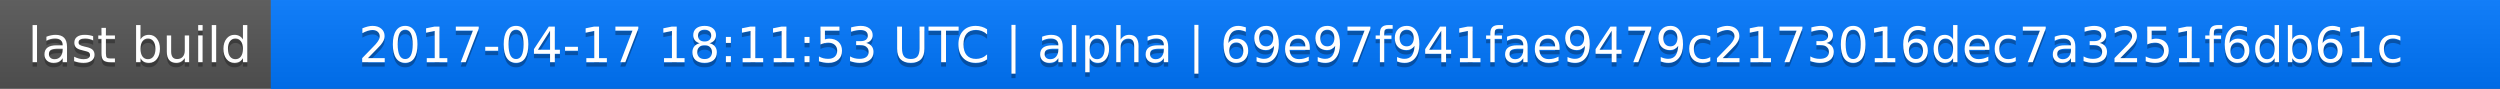
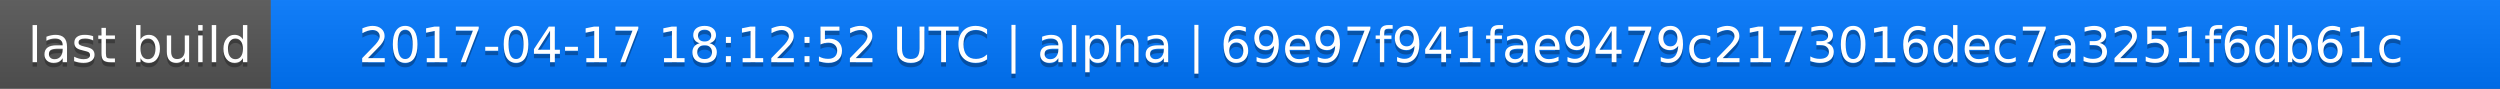
<svg xmlns="http://www.w3.org/2000/svg" width="563" height="20">
  <linearGradient id="a" x2="0" y2="100%">
    <stop offset="0" stop-color="#bbb" stop-opacity=".1" />
    <stop offset="1" stop-opacity=".1" />
  </linearGradient>
  <rect rx="0" width="563" height="20" fill="#555" />
  <rect rx="0" x="61" width="502" height="20" fill="#07f" />
  <path fill="#07f" d="M61 0h4v20h-4z" />
  <rect rx="0" width="563" height="20" fill="url(#a)" />
  <g fill="#fff" text-anchor="middle" font-family="DejaVu Sans,Verdana,Geneva,sans-serif" font-size="11">
    <text x="31.5" y="15" fill="#010101" fill-opacity=".3">last build</text>
    <text x="31.5" y="14">last build</text>
-     <text x="311" y="15" fill="#010101" fill-opacity=".3">2017-04-17 18:11:53 UTC | alpha | 69e97f941fae9479c2173016dec7a3251f6db61c</text>
-     <text x="311" y="14">2017-04-17 18:11:53 UTC | alpha | 69e97f941fae9479c2173016dec7a3251f6db61c</text>
+     <text x="311" y="15" fill="#010101" fill-opacity=".3">2017-04-17 18:12:52 UTC | alpha | 69e97f941fae9479c2173016dec7a3251f6db61c</text>
+     <text x="311" y="14">2017-04-17 18:12:52 UTC | alpha | 69e97f941fae9479c2173016dec7a3251f6db61c</text>
  </g>
</svg>
